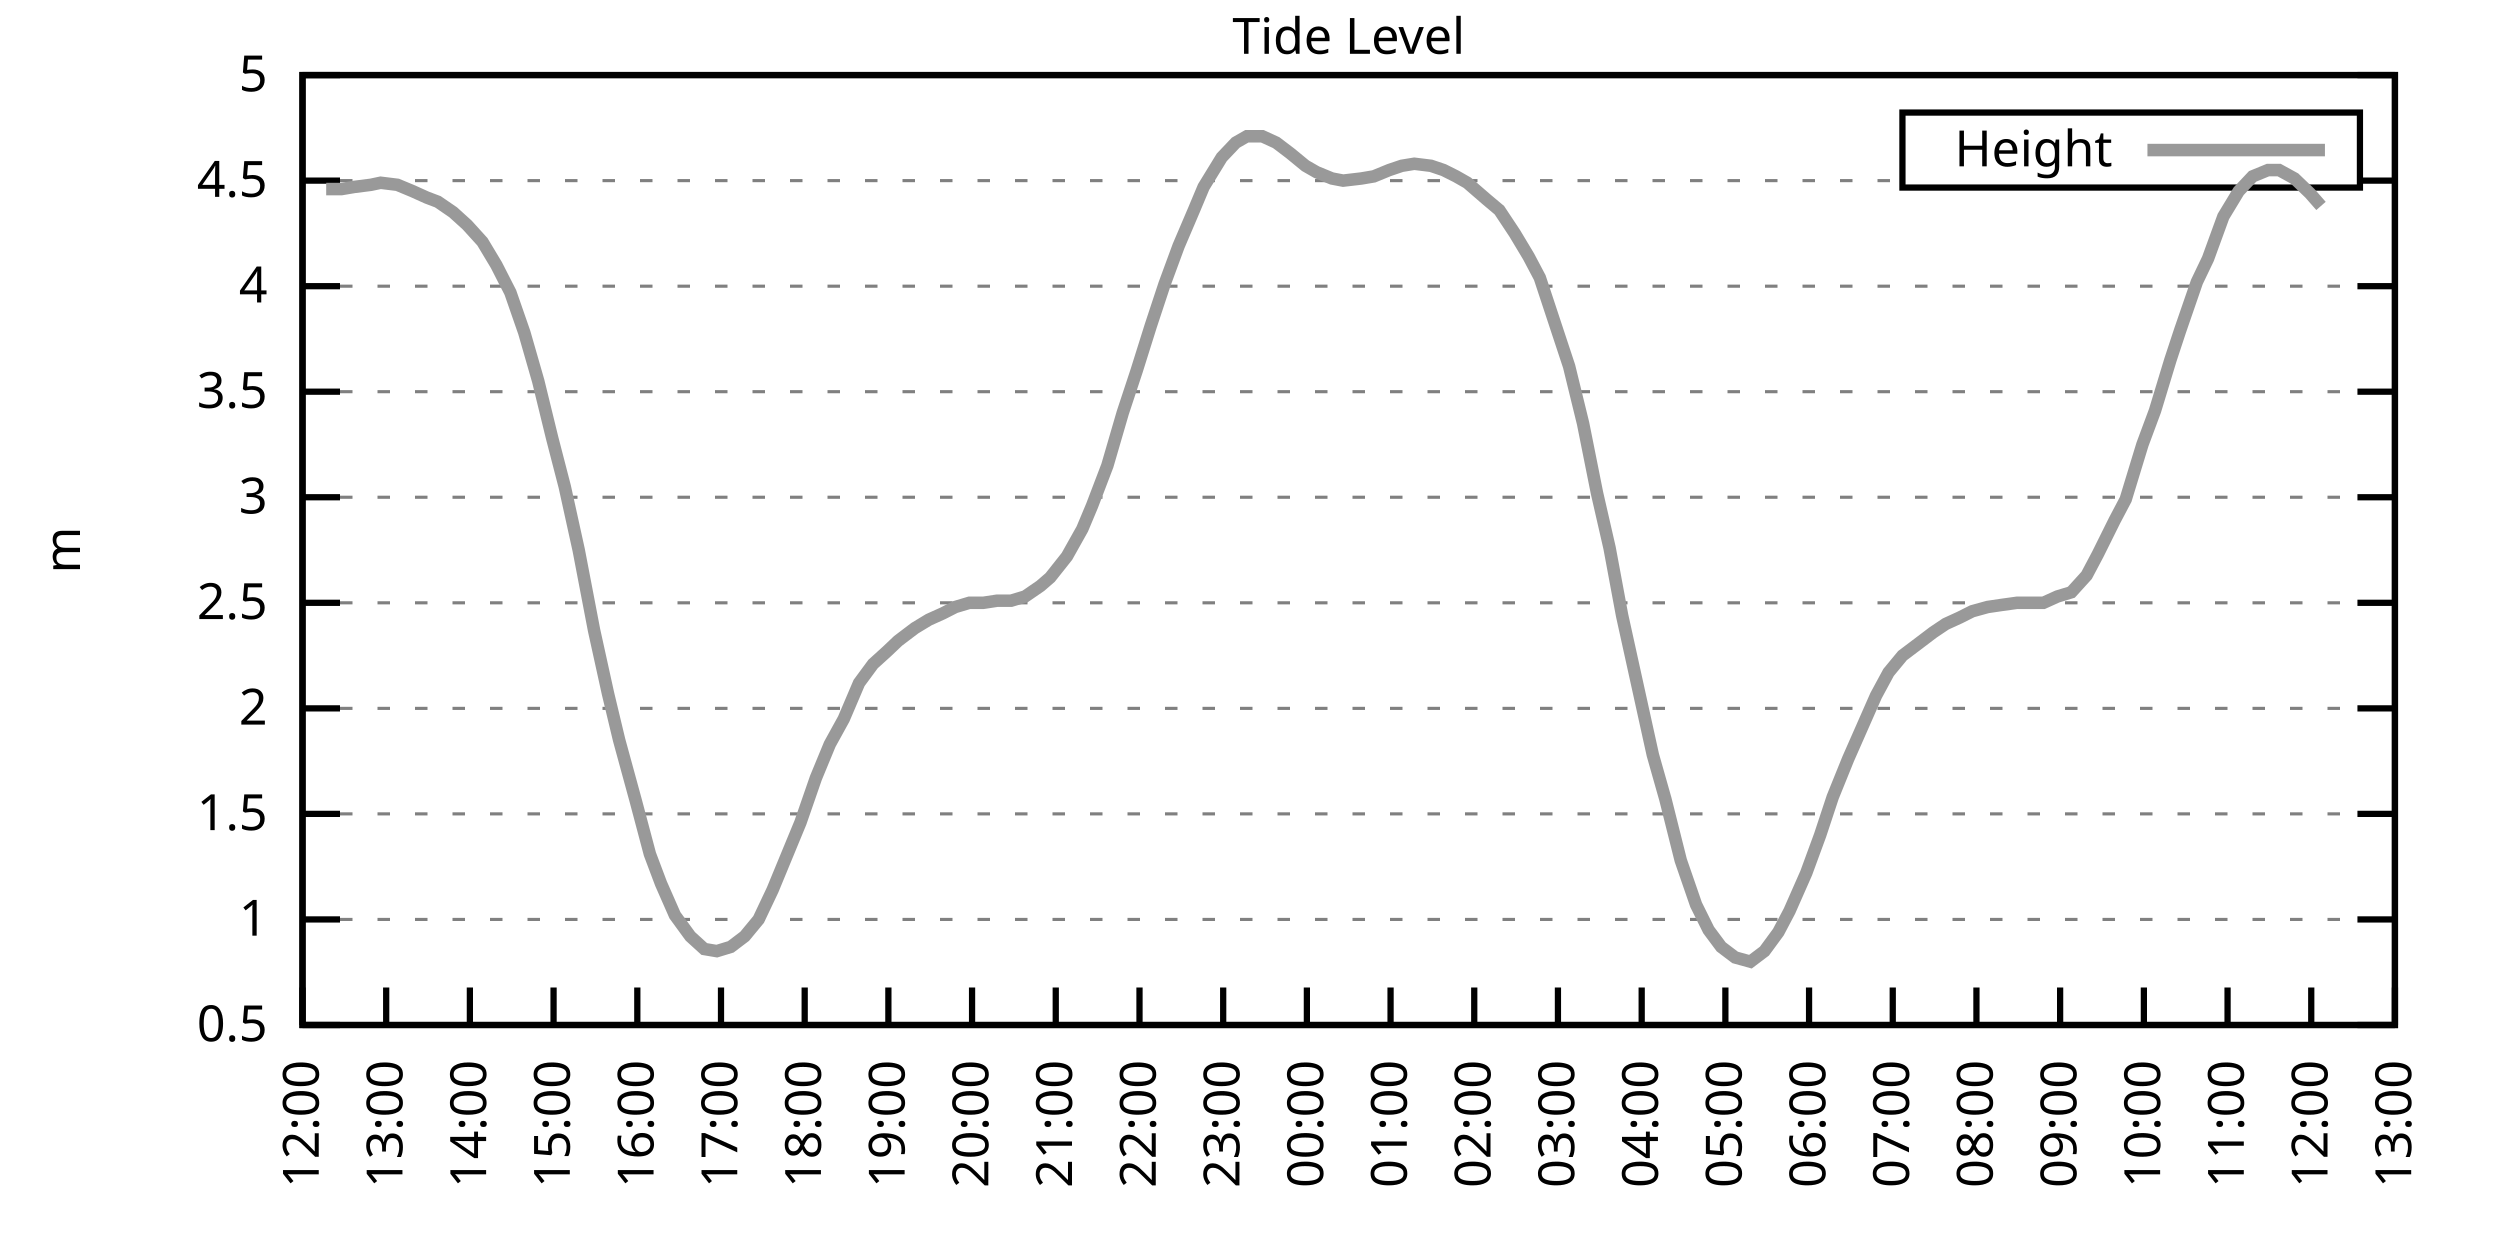
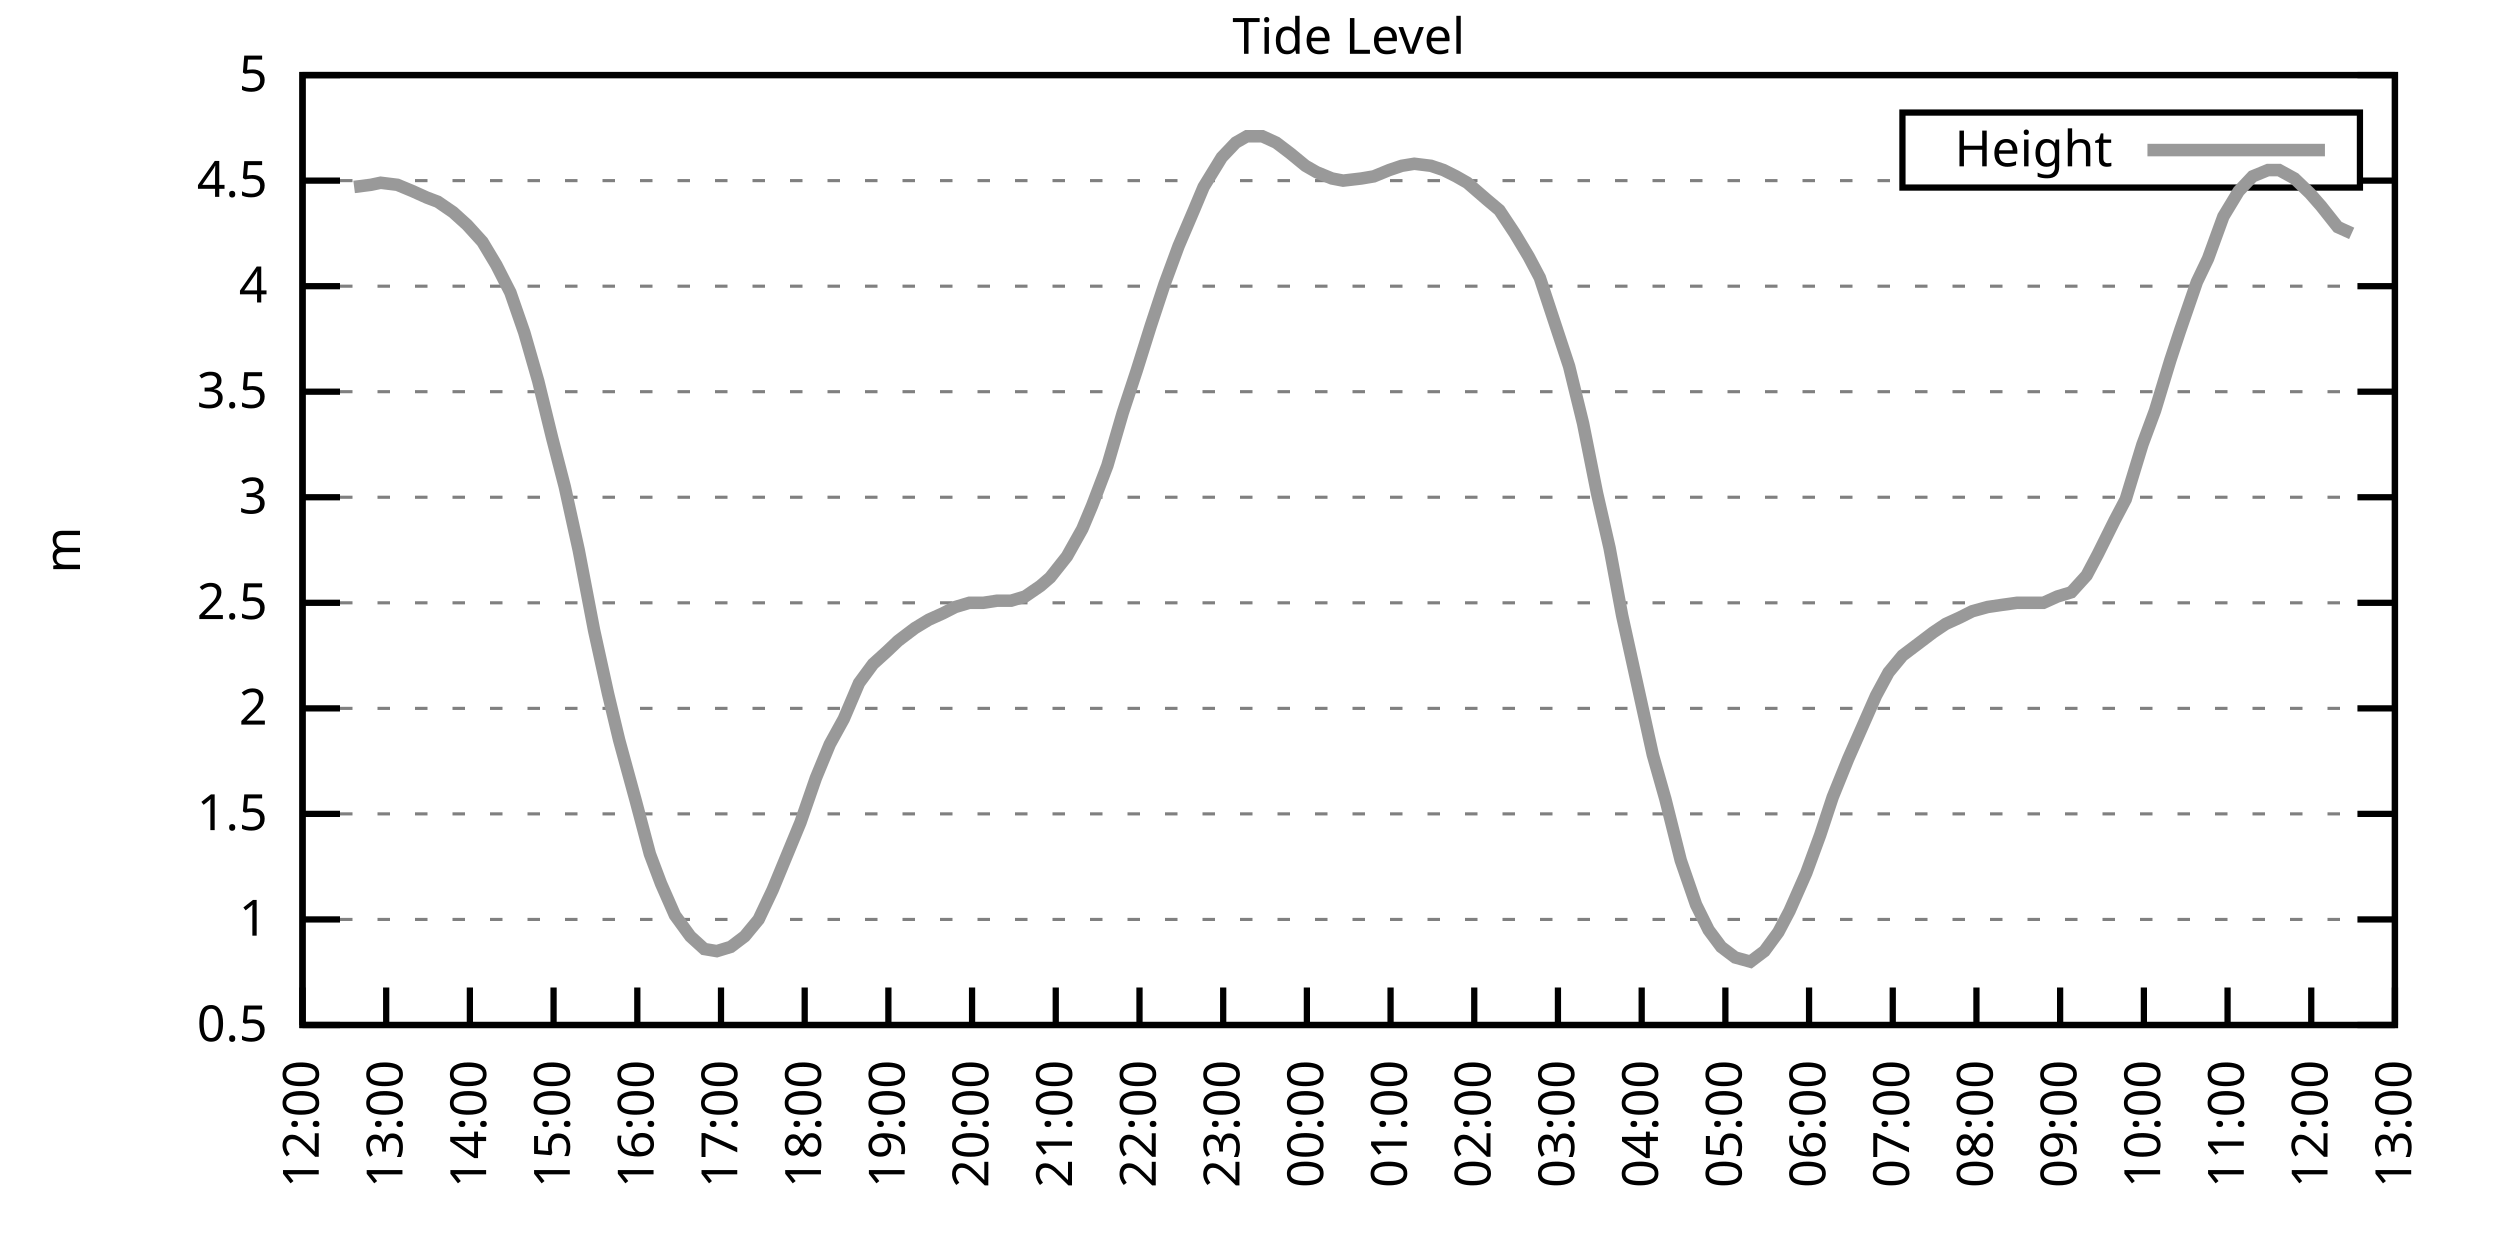
<svg xmlns="http://www.w3.org/2000/svg" xmlns:xlink="http://www.w3.org/1999/xlink" width="400" height="200" viewBox="0 0 400 200">
  <g id="gnuplot_canvas">
    <rect x="0" y="0" width="400" height="200" fill="none" />
    <defs>
      <circle id="gpDot" r="0.5" stroke-width="0.5" stroke="currentColor" />
      <path id="gpPt0" stroke-width="0.333" stroke="currentColor" d="M-1,0 h2 M0,-1 v2" />
      <path id="gpPt1" stroke-width="0.333" stroke="currentColor" d="M-1,-1 L1,1 M1,-1 L-1,1" />
      <path id="gpPt2" stroke-width="0.333" stroke="currentColor" d="M-1,0 L1,0 M0,-1 L0,1 M-1,-1 L1,1 M-1,1 L1,-1" />
      <rect id="gpPt3" stroke-width="0.333" stroke="currentColor" x="-1" y="-1" width="2" height="2" />
      <rect id="gpPt4" stroke-width="0.333" stroke="currentColor" fill="currentColor" x="-1" y="-1" width="2" height="2" />
      <circle id="gpPt5" stroke-width="0.333" stroke="currentColor" cx="0" cy="0" r="1" />
      <use xlink:href="#gpPt5" id="gpPt6" fill="currentColor" stroke="none" />
      <path id="gpPt7" stroke-width="0.333" stroke="currentColor" d="M0,-1.33 L-1.33,0.67 L1.33,0.67 z" />
      <use xlink:href="#gpPt7" id="gpPt8" fill="currentColor" stroke="none" />
      <use xlink:href="#gpPt7" id="gpPt9" stroke="currentColor" transform="rotate(180)" />
      <use xlink:href="#gpPt9" id="gpPt10" fill="currentColor" stroke="none" />
      <use xlink:href="#gpPt3" id="gpPt11" stroke="currentColor" transform="rotate(45)" />
      <use xlink:href="#gpPt11" id="gpPt12" fill="currentColor" stroke="none" />
      <path id="gpPt13" stroke-width="0.333" stroke="currentColor" d="M0,1.330 L1.265,0.411 L0.782,-1.067 L-0.782,-1.076 L-1.265,0.411 z" />
      <use xlink:href="#gpPt13" id="gpPt14" fill="currentColor" stroke="none" />
      <filter id="textbox" filterUnits="objectBoundingBox" x="0" y="0" height="1" width="1">
        <feFlood flood-color="white" flood-opacity="1" result="bgnd" />
        <feComposite in="SourceGraphic" in2="bgnd" operator="atop" />
      </filter>
      <filter id="greybox" filterUnits="objectBoundingBox" x="0" y="0" height="1" width="1">
        <feFlood flood-color="lightgrey" flood-opacity="1" result="grey" />
        <feComposite in="SourceGraphic" in2="grey" operator="atop" />
      </filter>
    </defs>
    <g fill="none" color="white" stroke="currentColor" stroke-width="1.00" stroke-linecap="butt" stroke-linejoin="miter">
</g>
    <g fill="none" color="black" stroke="currentColor" stroke-width="1.00" stroke-linecap="butt" stroke-linejoin="miter">
      <g stroke="none" shape-rendering="crispEdges">
        <polygon fill="rgb(255, 255, 255)" points="48.40,164.00 383.18,164.00 383.18,12.02 48.40,12.02 " />
      </g>
    </g>
    <g fill="none" color="black" stroke="currentColor" stroke-width="1.00" stroke-linecap="butt" stroke-linejoin="miter">
</g>
    <g fill="none" color="black" stroke="black" stroke-width="0.50" stroke-linecap="butt" stroke-linejoin="miter">
</g>
    <g fill="none" color="gray" stroke="currentColor" stroke-width="0.50" stroke-linecap="butt" stroke-linejoin="miter">
      <path stroke="gray" stroke-dasharray="2,4" class="gridline" d="M48.40,164.00 L383.19,164.00  " />
    </g>
    <g fill="none" color="gray" stroke="gray" stroke-width="1.00" stroke-linecap="butt" stroke-linejoin="miter">
</g>
    <g fill="none" color="black" stroke="currentColor" stroke-width="1.00" stroke-linecap="butt" stroke-linejoin="miter">
      <path stroke="black" d="M48.40,164.00 L54.40,164.00 M383.19,164.00 L377.19,164.00  " />
      <g transform="translate(42.80,166.60)" stroke="none" fill="black" font-family="Sans" font-size="8.00" text-anchor="end">
        <text>
          <tspan font-family="Sans"> 0.5</tspan>
        </text>
      </g>
    </g>
    <g fill="none" color="black" stroke="currentColor" stroke-width="1.00" stroke-linecap="butt" stroke-linejoin="miter">
</g>
    <g fill="none" color="black" stroke="black" stroke-width="0.50" stroke-linecap="butt" stroke-linejoin="miter">
</g>
    <g fill="none" color="gray" stroke="currentColor" stroke-width="0.50" stroke-linecap="butt" stroke-linejoin="miter">
      <path stroke="gray" stroke-dasharray="2,4" class="gridline" d="M48.40,147.11 L383.19,147.11  " />
    </g>
    <g fill="none" color="gray" stroke="gray" stroke-width="1.00" stroke-linecap="butt" stroke-linejoin="miter">
</g>
    <g fill="none" color="black" stroke="currentColor" stroke-width="1.00" stroke-linecap="butt" stroke-linejoin="miter">
      <path stroke="black" d="M48.40,147.11 L54.40,147.11 M383.19,147.11 L377.19,147.11  " />
      <g transform="translate(42.80,149.71)" stroke="none" fill="black" font-family="Sans" font-size="8.00" text-anchor="end">
        <text>
          <tspan font-family="Sans"> 1</tspan>
        </text>
      </g>
    </g>
    <g fill="none" color="black" stroke="currentColor" stroke-width="1.00" stroke-linecap="butt" stroke-linejoin="miter">
</g>
    <g fill="none" color="black" stroke="black" stroke-width="0.50" stroke-linecap="butt" stroke-linejoin="miter">
</g>
    <g fill="none" color="gray" stroke="currentColor" stroke-width="0.50" stroke-linecap="butt" stroke-linejoin="miter">
      <path stroke="gray" stroke-dasharray="2,4" class="gridline" d="M48.40,130.22 L383.19,130.22  " />
    </g>
    <g fill="none" color="gray" stroke="gray" stroke-width="1.00" stroke-linecap="butt" stroke-linejoin="miter">
</g>
    <g fill="none" color="black" stroke="currentColor" stroke-width="1.00" stroke-linecap="butt" stroke-linejoin="miter">
      <path stroke="black" d="M48.40,130.22 L54.40,130.22 M383.19,130.22 L377.19,130.22  " />
      <g transform="translate(42.80,132.82)" stroke="none" fill="black" font-family="Sans" font-size="8.00" text-anchor="end">
        <text>
          <tspan font-family="Sans"> 1.5</tspan>
        </text>
      </g>
    </g>
    <g fill="none" color="black" stroke="currentColor" stroke-width="1.00" stroke-linecap="butt" stroke-linejoin="miter">
</g>
    <g fill="none" color="black" stroke="black" stroke-width="0.50" stroke-linecap="butt" stroke-linejoin="miter">
</g>
    <g fill="none" color="gray" stroke="currentColor" stroke-width="0.50" stroke-linecap="butt" stroke-linejoin="miter">
      <path stroke="gray" stroke-dasharray="2,4" class="gridline" d="M48.40,113.34 L383.19,113.34  " />
    </g>
    <g fill="none" color="gray" stroke="gray" stroke-width="1.00" stroke-linecap="butt" stroke-linejoin="miter">
</g>
    <g fill="none" color="black" stroke="currentColor" stroke-width="1.00" stroke-linecap="butt" stroke-linejoin="miter">
      <path stroke="black" d="M48.40,113.34 L54.40,113.34 M383.19,113.34 L377.19,113.34  " />
      <g transform="translate(42.80,115.94)" stroke="none" fill="black" font-family="Sans" font-size="8.00" text-anchor="end">
        <text>
          <tspan font-family="Sans"> 2</tspan>
        </text>
      </g>
    </g>
    <g fill="none" color="black" stroke="currentColor" stroke-width="1.00" stroke-linecap="butt" stroke-linejoin="miter">
</g>
    <g fill="none" color="black" stroke="black" stroke-width="0.50" stroke-linecap="butt" stroke-linejoin="miter">
</g>
    <g fill="none" color="gray" stroke="currentColor" stroke-width="0.50" stroke-linecap="butt" stroke-linejoin="miter">
      <path stroke="gray" stroke-dasharray="2,4" class="gridline" d="M48.40,96.45 L383.19,96.45  " />
    </g>
    <g fill="none" color="gray" stroke="gray" stroke-width="1.00" stroke-linecap="butt" stroke-linejoin="miter">
</g>
    <g fill="none" color="black" stroke="currentColor" stroke-width="1.00" stroke-linecap="butt" stroke-linejoin="miter">
      <path stroke="black" d="M48.40,96.45 L54.40,96.45 M383.19,96.45 L377.19,96.45  " />
      <g transform="translate(42.80,99.05)" stroke="none" fill="black" font-family="Sans" font-size="8.00" text-anchor="end">
        <text>
          <tspan font-family="Sans"> 2.5</tspan>
        </text>
      </g>
    </g>
    <g fill="none" color="black" stroke="currentColor" stroke-width="1.00" stroke-linecap="butt" stroke-linejoin="miter">
</g>
    <g fill="none" color="black" stroke="black" stroke-width="0.50" stroke-linecap="butt" stroke-linejoin="miter">
</g>
    <g fill="none" color="gray" stroke="currentColor" stroke-width="0.50" stroke-linecap="butt" stroke-linejoin="miter">
      <path stroke="gray" stroke-dasharray="2,4" class="gridline" d="M48.40,79.56 L383.19,79.56  " />
    </g>
    <g fill="none" color="gray" stroke="gray" stroke-width="1.00" stroke-linecap="butt" stroke-linejoin="miter">
</g>
    <g fill="none" color="black" stroke="currentColor" stroke-width="1.00" stroke-linecap="butt" stroke-linejoin="miter">
      <path stroke="black" d="M48.40,79.56 L54.40,79.56 M383.19,79.56 L377.19,79.56  " />
      <g transform="translate(42.80,82.16)" stroke="none" fill="black" font-family="Sans" font-size="8.00" text-anchor="end">
        <text>
          <tspan font-family="Sans"> 3</tspan>
        </text>
      </g>
    </g>
    <g fill="none" color="black" stroke="currentColor" stroke-width="1.00" stroke-linecap="butt" stroke-linejoin="miter">
</g>
    <g fill="none" color="black" stroke="black" stroke-width="0.50" stroke-linecap="butt" stroke-linejoin="miter">
</g>
    <g fill="none" color="gray" stroke="currentColor" stroke-width="0.50" stroke-linecap="butt" stroke-linejoin="miter">
      <path stroke="gray" stroke-dasharray="2,4" class="gridline" d="M48.40,62.67 L383.19,62.67  " />
    </g>
    <g fill="none" color="gray" stroke="gray" stroke-width="1.00" stroke-linecap="butt" stroke-linejoin="miter">
</g>
    <g fill="none" color="black" stroke="currentColor" stroke-width="1.00" stroke-linecap="butt" stroke-linejoin="miter">
      <path stroke="black" d="M48.40,62.67 L54.40,62.67 M383.19,62.67 L377.19,62.67  " />
      <g transform="translate(42.80,65.27)" stroke="none" fill="black" font-family="Sans" font-size="8.00" text-anchor="end">
        <text>
          <tspan font-family="Sans"> 3.5</tspan>
        </text>
      </g>
    </g>
    <g fill="none" color="black" stroke="currentColor" stroke-width="1.00" stroke-linecap="butt" stroke-linejoin="miter">
</g>
    <g fill="none" color="black" stroke="black" stroke-width="0.50" stroke-linecap="butt" stroke-linejoin="miter">
</g>
    <g fill="none" color="gray" stroke="currentColor" stroke-width="0.50" stroke-linecap="butt" stroke-linejoin="miter">
      <path stroke="gray" stroke-dasharray="2,4" class="gridline" d="M48.40,45.79 L383.19,45.79  " />
    </g>
    <g fill="none" color="gray" stroke="gray" stroke-width="1.00" stroke-linecap="butt" stroke-linejoin="miter">
</g>
    <g fill="none" color="black" stroke="currentColor" stroke-width="1.00" stroke-linecap="butt" stroke-linejoin="miter">
      <path stroke="black" d="M48.40,45.79 L54.40,45.79 M383.19,45.79 L377.19,45.79  " />
      <g transform="translate(42.80,48.39)" stroke="none" fill="black" font-family="Sans" font-size="8.00" text-anchor="end">
        <text>
          <tspan font-family="Sans"> 4</tspan>
        </text>
      </g>
    </g>
    <g fill="none" color="black" stroke="currentColor" stroke-width="1.00" stroke-linecap="butt" stroke-linejoin="miter">
</g>
    <g fill="none" color="black" stroke="black" stroke-width="0.50" stroke-linecap="butt" stroke-linejoin="miter">
</g>
    <g fill="none" color="gray" stroke="currentColor" stroke-width="0.50" stroke-linecap="butt" stroke-linejoin="miter">
      <path stroke="gray" stroke-dasharray="2,4" class="gridline" d="M48.40,28.90 L304.39,28.90 M377.59,28.90 L383.19,28.90  " />
    </g>
    <g fill="none" color="gray" stroke="gray" stroke-width="1.00" stroke-linecap="butt" stroke-linejoin="miter">
</g>
    <g fill="none" color="black" stroke="currentColor" stroke-width="1.00" stroke-linecap="butt" stroke-linejoin="miter">
      <path stroke="black" d="M48.40,28.90 L54.40,28.90 M383.19,28.90 L377.19,28.90  " />
      <g transform="translate(42.80,31.50)" stroke="none" fill="black" font-family="Sans" font-size="8.00" text-anchor="end">
        <text>
          <tspan font-family="Sans"> 4.5</tspan>
        </text>
      </g>
    </g>
    <g fill="none" color="black" stroke="currentColor" stroke-width="1.00" stroke-linecap="butt" stroke-linejoin="miter">
</g>
    <g fill="none" color="black" stroke="black" stroke-width="0.50" stroke-linecap="butt" stroke-linejoin="miter">
</g>
    <g fill="none" color="gray" stroke="currentColor" stroke-width="0.50" stroke-linecap="butt" stroke-linejoin="miter">
      <path stroke="gray" stroke-dasharray="2,4" class="gridline" d="M48.40,12.01 L383.19,12.01  " />
    </g>
    <g fill="none" color="gray" stroke="gray" stroke-width="1.00" stroke-linecap="butt" stroke-linejoin="miter">
</g>
    <g fill="none" color="black" stroke="currentColor" stroke-width="1.00" stroke-linecap="butt" stroke-linejoin="miter">
      <path stroke="black" d="M48.40,12.01 L54.40,12.01 M383.19,12.01 L377.19,12.01  " />
      <g transform="translate(42.80,14.61)" stroke="none" fill="black" font-family="Sans" font-size="8.00" text-anchor="end">
        <text>
          <tspan font-family="Sans"> 5</tspan>
        </text>
      </g>
    </g>
    <g fill="none" color="black" stroke="currentColor" stroke-width="1.00" stroke-linecap="butt" stroke-linejoin="miter">
      <path stroke="black" d="M48.40,164.00 L48.40,158.00  " />
      <g transform="translate(51.00,169.60) rotate(270.00)" stroke="none" fill="black" font-family="Sans" font-size="8.00" text-anchor="end">
        <text>
          <tspan font-family="Sans">12:00</tspan>
        </text>
      </g>
    </g>
    <g fill="none" color="black" stroke="currentColor" stroke-width="1.00" stroke-linecap="butt" stroke-linejoin="miter">
      <path stroke="black" d="M61.79,164.00 L61.79,158.00  " />
      <g transform="translate(64.39,169.60) rotate(270.00)" stroke="none" fill="black" font-family="Sans" font-size="8.00" text-anchor="end">
        <text>
          <tspan font-family="Sans">13:00</tspan>
        </text>
      </g>
    </g>
    <g fill="none" color="black" stroke="currentColor" stroke-width="1.00" stroke-linecap="butt" stroke-linejoin="miter">
      <path stroke="black" d="M75.18,164.00 L75.18,158.00  " />
      <g transform="translate(77.78,169.60) rotate(270.00)" stroke="none" fill="black" font-family="Sans" font-size="8.00" text-anchor="end">
        <text>
          <tspan font-family="Sans">14:00</tspan>
        </text>
      </g>
    </g>
    <g fill="none" color="black" stroke="currentColor" stroke-width="1.00" stroke-linecap="butt" stroke-linejoin="miter">
      <path stroke="black" d="M88.57,164.00 L88.57,158.00  " />
      <g transform="translate(91.17,169.60) rotate(270.00)" stroke="none" fill="black" font-family="Sans" font-size="8.00" text-anchor="end">
        <text>
          <tspan font-family="Sans">15:00</tspan>
        </text>
      </g>
    </g>
    <g fill="none" color="black" stroke="currentColor" stroke-width="1.00" stroke-linecap="butt" stroke-linejoin="miter">
      <path stroke="black" d="M101.97,164.00 L101.97,158.00  " />
      <g transform="translate(104.57,169.60) rotate(270.00)" stroke="none" fill="black" font-family="Sans" font-size="8.00" text-anchor="end">
        <text>
          <tspan font-family="Sans">16:00</tspan>
        </text>
      </g>
    </g>
    <g fill="none" color="black" stroke="currentColor" stroke-width="1.00" stroke-linecap="butt" stroke-linejoin="miter">
      <path stroke="black" d="M115.36,164.00 L115.36,158.00  " />
      <g transform="translate(117.96,169.60) rotate(270.00)" stroke="none" fill="black" font-family="Sans" font-size="8.00" text-anchor="end">
        <text>
          <tspan font-family="Sans">17:00</tspan>
        </text>
      </g>
    </g>
    <g fill="none" color="black" stroke="currentColor" stroke-width="1.00" stroke-linecap="butt" stroke-linejoin="miter">
      <path stroke="black" d="M128.75,164.00 L128.75,158.00  " />
      <g transform="translate(131.35,169.60) rotate(270.00)" stroke="none" fill="black" font-family="Sans" font-size="8.00" text-anchor="end">
        <text>
          <tspan font-family="Sans">18:00</tspan>
        </text>
      </g>
    </g>
    <g fill="none" color="black" stroke="currentColor" stroke-width="1.00" stroke-linecap="butt" stroke-linejoin="miter">
      <path stroke="black" d="M142.14,164.00 L142.14,158.00  " />
      <g transform="translate(144.74,169.60) rotate(270.00)" stroke="none" fill="black" font-family="Sans" font-size="8.00" text-anchor="end">
        <text>
          <tspan font-family="Sans">19:00</tspan>
        </text>
      </g>
    </g>
    <g fill="none" color="black" stroke="currentColor" stroke-width="1.00" stroke-linecap="butt" stroke-linejoin="miter">
      <path stroke="black" d="M155.53,164.00 L155.53,158.00  " />
      <g transform="translate(158.13,169.60) rotate(270.00)" stroke="none" fill="black" font-family="Sans" font-size="8.00" text-anchor="end">
        <text>
          <tspan font-family="Sans">20:00</tspan>
        </text>
      </g>
    </g>
    <g fill="none" color="black" stroke="currentColor" stroke-width="1.00" stroke-linecap="butt" stroke-linejoin="miter">
      <path stroke="black" d="M168.92,164.00 L168.92,158.00  " />
      <g transform="translate(171.52,169.60) rotate(270.00)" stroke="none" fill="black" font-family="Sans" font-size="8.00" text-anchor="end">
        <text>
          <tspan font-family="Sans">21:00</tspan>
        </text>
      </g>
    </g>
    <g fill="none" color="black" stroke="currentColor" stroke-width="1.00" stroke-linecap="butt" stroke-linejoin="miter">
      <path stroke="black" d="M182.32,164.00 L182.32,158.00  " />
      <g transform="translate(184.92,169.60) rotate(270.00)" stroke="none" fill="black" font-family="Sans" font-size="8.00" text-anchor="end">
        <text>
          <tspan font-family="Sans">22:00</tspan>
        </text>
      </g>
    </g>
    <g fill="none" color="black" stroke="currentColor" stroke-width="1.00" stroke-linecap="butt" stroke-linejoin="miter">
      <path stroke="black" d="M195.71,164.00 L195.71,158.00  " />
      <g transform="translate(198.31,169.60) rotate(270.00)" stroke="none" fill="black" font-family="Sans" font-size="8.00" text-anchor="end">
        <text>
          <tspan font-family="Sans">23:00</tspan>
        </text>
      </g>
    </g>
    <g fill="none" color="black" stroke="currentColor" stroke-width="1.00" stroke-linecap="butt" stroke-linejoin="miter">
      <path stroke="black" d="M209.10,164.00 L209.10,158.00  " />
      <g transform="translate(211.70,169.60) rotate(270.00)" stroke="none" fill="black" font-family="Sans" font-size="8.00" text-anchor="end">
        <text>
          <tspan font-family="Sans">00:00</tspan>
        </text>
      </g>
    </g>
    <g fill="none" color="black" stroke="currentColor" stroke-width="1.00" stroke-linecap="butt" stroke-linejoin="miter">
      <path stroke="black" d="M222.49,164.00 L222.49,158.00  " />
      <g transform="translate(225.09,169.60) rotate(270.00)" stroke="none" fill="black" font-family="Sans" font-size="8.00" text-anchor="end">
        <text>
          <tspan font-family="Sans">01:00</tspan>
        </text>
      </g>
    </g>
    <g fill="none" color="black" stroke="currentColor" stroke-width="1.00" stroke-linecap="butt" stroke-linejoin="miter">
      <path stroke="black" d="M235.88,164.00 L235.88,158.00  " />
      <g transform="translate(238.48,169.60) rotate(270.00)" stroke="none" fill="black" font-family="Sans" font-size="8.00" text-anchor="end">
        <text>
          <tspan font-family="Sans">02:00</tspan>
        </text>
      </g>
    </g>
    <g fill="none" color="black" stroke="currentColor" stroke-width="1.00" stroke-linecap="butt" stroke-linejoin="miter">
      <path stroke="black" d="M249.27,164.00 L249.27,158.00  " />
      <g transform="translate(251.87,169.60) rotate(270.00)" stroke="none" fill="black" font-family="Sans" font-size="8.00" text-anchor="end">
        <text>
          <tspan font-family="Sans">03:00</tspan>
        </text>
      </g>
    </g>
    <g fill="none" color="black" stroke="currentColor" stroke-width="1.00" stroke-linecap="butt" stroke-linejoin="miter">
      <path stroke="black" d="M262.67,164.00 L262.67,158.00  " />
      <g transform="translate(265.27,169.60) rotate(270.00)" stroke="none" fill="black" font-family="Sans" font-size="8.00" text-anchor="end">
        <text>
          <tspan font-family="Sans">04:00</tspan>
        </text>
      </g>
    </g>
    <g fill="none" color="black" stroke="currentColor" stroke-width="1.00" stroke-linecap="butt" stroke-linejoin="miter">
      <path stroke="black" d="M276.06,164.00 L276.06,158.00  " />
      <g transform="translate(278.66,169.60) rotate(270.00)" stroke="none" fill="black" font-family="Sans" font-size="8.00" text-anchor="end">
        <text>
          <tspan font-family="Sans">05:00</tspan>
        </text>
      </g>
    </g>
    <g fill="none" color="black" stroke="currentColor" stroke-width="1.00" stroke-linecap="butt" stroke-linejoin="miter">
      <path stroke="black" d="M289.45,164.00 L289.45,158.00  " />
      <g transform="translate(292.05,169.60) rotate(270.00)" stroke="none" fill="black" font-family="Sans" font-size="8.00" text-anchor="end">
        <text>
          <tspan font-family="Sans">06:00</tspan>
        </text>
      </g>
    </g>
    <g fill="none" color="black" stroke="currentColor" stroke-width="1.00" stroke-linecap="butt" stroke-linejoin="miter">
      <path stroke="black" d="M302.84,164.00 L302.84,158.00  " />
      <g transform="translate(305.44,169.60) rotate(270.00)" stroke="none" fill="black" font-family="Sans" font-size="8.00" text-anchor="end">
        <text>
          <tspan font-family="Sans">07:00</tspan>
        </text>
      </g>
    </g>
    <g fill="none" color="black" stroke="currentColor" stroke-width="1.00" stroke-linecap="butt" stroke-linejoin="miter">
      <path stroke="black" d="M316.23,164.00 L316.23,158.00  " />
      <g transform="translate(318.83,169.60) rotate(270.00)" stroke="none" fill="black" font-family="Sans" font-size="8.00" text-anchor="end">
        <text>
          <tspan font-family="Sans">08:00</tspan>
        </text>
      </g>
    </g>
    <g fill="none" color="black" stroke="currentColor" stroke-width="1.00" stroke-linecap="butt" stroke-linejoin="miter">
      <path stroke="black" d="M329.62,164.00 L329.62,158.00  " />
      <g transform="translate(332.22,169.60) rotate(270.00)" stroke="none" fill="black" font-family="Sans" font-size="8.00" text-anchor="end">
        <text>
          <tspan font-family="Sans">09:00</tspan>
        </text>
      </g>
    </g>
    <g fill="none" color="black" stroke="currentColor" stroke-width="1.00" stroke-linecap="butt" stroke-linejoin="miter">
      <path stroke="black" d="M343.02,164.00 L343.02,158.00  " />
      <g transform="translate(345.62,169.60) rotate(270.00)" stroke="none" fill="black" font-family="Sans" font-size="8.00" text-anchor="end">
        <text>
          <tspan font-family="Sans">10:00</tspan>
        </text>
      </g>
    </g>
    <g fill="none" color="black" stroke="currentColor" stroke-width="1.00" stroke-linecap="butt" stroke-linejoin="miter">
      <path stroke="black" d="M356.41,164.00 L356.41,158.00  " />
      <g transform="translate(359.01,169.60) rotate(270.00)" stroke="none" fill="black" font-family="Sans" font-size="8.00" text-anchor="end">
        <text>
          <tspan font-family="Sans">11:00</tspan>
        </text>
      </g>
    </g>
    <g fill="none" color="black" stroke="currentColor" stroke-width="1.00" stroke-linecap="butt" stroke-linejoin="miter">
      <path stroke="black" d="M369.80,164.00 L369.80,158.00  " />
      <g transform="translate(372.40,169.60) rotate(270.00)" stroke="none" fill="black" font-family="Sans" font-size="8.00" text-anchor="end">
        <text>
          <tspan font-family="Sans">12:00</tspan>
        </text>
      </g>
    </g>
    <g fill="none" color="black" stroke="currentColor" stroke-width="1.00" stroke-linecap="butt" stroke-linejoin="miter">
      <path stroke="black" d="M383.19,164.00 L383.19,158.00  " />
      <g transform="translate(385.79,169.60) rotate(270.00)" stroke="none" fill="black" font-family="Sans" font-size="8.00" text-anchor="end">
        <text>
          <tspan font-family="Sans">13:00</tspan>
        </text>
      </g>
    </g>
    <g fill="none" color="black" stroke="currentColor" stroke-width="1.00" stroke-linecap="butt" stroke-linejoin="miter">
</g>
    <g fill="none" color="black" stroke="currentColor" stroke-width="1.00" stroke-linecap="butt" stroke-linejoin="miter">
      <path stroke="black" d="M48.40,12.01 L48.40,164.00 L383.19,164.00 L383.19,12.01 L48.40,12.01 Z  " />
    </g>
    <g fill="none" color="black" stroke="currentColor" stroke-width="1.00" stroke-linecap="butt" stroke-linejoin="miter">
</g>
    <g fill="none" color="black" stroke="currentColor" stroke-width="1.00" stroke-linecap="butt" stroke-linejoin="miter">
      <path stroke="black" d="M304.39,30.01 L304.39,18.01 L377.59,18.01 L377.59,30.01 L304.39,30.01 Z  " />
    </g>
    <g id="Tide_level_plot_1">
      <g fill="none" color="white" stroke="black" stroke-width="2.00" stroke-linecap="butt" stroke-linejoin="miter">
</g>
      <g fill="none" color="black" stroke="currentColor" stroke-width="2.00" stroke-linecap="butt" stroke-linejoin="miter">
        <g transform="translate(337.99,26.61)" stroke="none" fill="black" font-family="Sans" font-size="8.00" text-anchor="end">
          <text>
            <tspan font-family="Sans">Height</tspan>
          </text>
        </g>
      </g>
      <g fill="none" color="black" stroke="currentColor" stroke-width="2.00" stroke-linecap="butt" stroke-linejoin="miter">
-         <path stroke="rgb(153, 153, 153)" d="M343.59,24.01 L371.99,24.01 M52.19,30.25 L54.65,30.25 L56.66,29.91 L59.34,29.57 L60.90,29.24 L63.58,29.57   L66.03,30.59 L68.26,31.60 L70.05,32.28 L72.50,33.96 L74.74,35.99 L77.19,38.69 L79.42,42.41 L81.66,46.80   L83.89,53.22 L86.12,60.98 L88.35,70.10 L90.36,77.87 L92.59,88.00 L95.05,100.84 L97.28,110.97 L99.06,118.40   L101.74,128.20 L103.98,136.64 L105.76,141.37 L107.99,146.44 L110.45,149.81 L112.68,151.84 L114.69,152.18 L116.92,151.50   L119.15,149.81 L121.38,147.11 L123.62,142.38 L125.85,136.98 L128.08,131.58 L130.54,124.48 L132.77,119.08 L135.00,115.03   L137.45,109.28 L139.69,106.24 L141.92,104.22 L143.70,102.53 L146.38,100.50 L148.61,99.15 L150.85,98.14 L152.85,97.12   L155.09,96.45 L157.32,96.45 L159.55,96.11 L161.78,96.11 L164.01,95.44 L166.47,93.75 L168.03,92.40 L170.71,89.02   L173.17,84.63 L174.73,80.91 L177.18,74.49 L179.64,66.05 L181.87,59.30 L184.10,52.20 L186.33,45.45 L188.57,39.37   L191.02,33.63 L192.58,29.91 L195.48,25.18 L197.72,22.82 L199.50,21.80 L201.96,21.80 L204.19,22.82 L206.42,24.51   L208.88,26.53 L210.66,27.55 L213.12,28.56 L214.90,28.90 L217.80,28.56 L219.81,28.22 L222.27,27.21 L224.28,26.53   L226.29,26.20 L228.96,26.53 L230.97,27.21 L232.98,28.22 L234.77,29.24 L237.89,31.94 L239.90,33.63 L242.36,37.34   L244.59,41.06 L246.37,44.43 L249.05,52.54 L251.06,58.62 L253.29,67.74 L255.52,78.89 L257.53,87.67 L259.54,98.48   L262.44,111.65 L264.45,120.77 L266.46,127.86 L268.92,137.66 L271.37,144.75 L273.38,148.80 L275.39,151.50 L277.62,153.19   L280.07,153.87 L282.31,152.18 L284.54,149.14 L286.32,145.76 L289.00,139.68 L291.23,133.60 L293.24,127.52 L295.70,121.44   L297.93,116.38 L300.16,111.31 L302.17,107.59 L304.40,104.89 L307.08,102.87 L309.31,101.18 L311.32,99.83 L313.55,98.81   L315.56,97.80 L318.02,97.12 L320.25,96.79 L322.70,96.45 L324.94,96.45 L326.95,96.45 L329.18,95.44 L331.41,94.76   L333.86,92.06 L335.65,88.68 L338.33,83.28 L340.11,79.90 L342.79,71.12 L344.80,65.71 L347.26,57.61 L348.82,52.88   L351.50,45.11 L353.28,41.39 L355.74,34.64 L358.19,30.59 L360.42,28.22 L362.88,27.21 L364.66,27.21 L367.12,28.56   L369.58,30.92 L371.36,32.95  " />
+         <path stroke="rgb(153, 153, 153)" d="M343.59,24.01 L371.99,24.01 M56.66,29.91 L59.34,29.57 L60.90,29.24 L63.58,29.57 L66.03,30.59 L68.26,31.60   L70.05,32.28 L72.50,33.96 L74.74,35.99 L77.19,38.69 L79.42,42.41 L81.66,46.80 L83.89,53.22 L86.12,60.98   L88.35,70.10 L90.36,77.87 L92.59,88.00 L95.05,100.84 L97.28,110.97 L99.06,118.40 L101.74,128.20 L103.98,136.64   L105.76,141.37 L107.99,146.44 L110.45,149.81 L112.68,151.84 L114.69,152.18 L116.92,151.50 L119.15,149.81 L121.38,147.11   L123.62,142.38 L125.85,136.98 L128.08,131.58 L130.54,124.48 L132.77,119.08 L135.00,115.03 L137.45,109.28 L139.69,106.24   L141.92,104.22 L143.70,102.53 L146.38,100.50 L148.61,99.15 L150.85,98.14 L152.85,97.12 L155.09,96.45 L157.32,96.45   L159.55,96.11 L161.78,96.11 L164.01,95.44 L166.47,93.75 L168.03,92.40 L170.71,89.02 L173.17,84.63 L174.73,80.91   L177.18,74.49 L179.64,66.05 L181.87,59.30 L184.10,52.20 L186.33,45.45 L188.57,39.37 L191.02,33.63 L192.58,29.91   L195.48,25.18 L197.72,22.82 L199.50,21.80 L201.96,21.80 L204.19,22.82 L206.42,24.51 L208.88,26.53 L210.66,27.55   L213.12,28.56 L214.90,28.90 L217.80,28.56 L219.81,28.22 L222.27,27.21 L224.28,26.53 L226.29,26.20 L228.96,26.53   L230.97,27.21 L232.98,28.22 L234.77,29.24 L237.89,31.94 L239.90,33.63 L242.36,37.34 L244.59,41.06 L246.37,44.43   L249.05,52.54 L251.06,58.62 L253.29,67.74 L255.52,78.89 L257.53,87.67 L259.54,98.48 L262.44,111.65 L264.45,120.77   L266.46,127.86 L268.92,137.66 L271.37,144.75 L273.38,148.80 L275.39,151.50 L277.62,153.19 L280.07,153.87 L282.31,152.18   L284.54,149.14 L286.32,145.76 L289.00,139.68 L291.23,133.60 L293.24,127.52 L295.70,121.44 L297.93,116.38 L300.16,111.31   L302.17,107.59 L304.40,104.89 L307.08,102.87 L309.31,101.18 L311.32,99.83 L313.55,98.81 L315.56,97.80 L318.02,97.12   L320.25,96.79 L322.70,96.45 L324.94,96.45 L326.95,96.45 L329.18,95.44 L331.41,94.76 L333.86,92.06 L335.65,88.68   L338.33,83.28 L340.11,79.90 L342.79,71.12 L344.80,65.71 L347.26,57.61 L348.82,52.88 L351.50,45.11 L353.28,41.39   L355.74,34.64 L358.19,30.59 L360.42,28.22 L362.88,27.21 L364.66,27.21 L367.12,28.56 L369.58,30.92 L371.36,32.95   L374.04,36.33 L376.27,37.34  " />
      </g>
    </g>
    <g fill="none" color="black" stroke="currentColor" stroke-width="2.00" stroke-linecap="butt" stroke-linejoin="miter">
</g>
    <g fill="none" color="black" stroke="black" stroke-width="1.00" stroke-linecap="butt" stroke-linejoin="miter">
</g>
    <g fill="none" color="black" stroke="currentColor" stroke-width="1.00" stroke-linecap="butt" stroke-linejoin="miter">
      <path stroke="black" d="M48.40,12.01 L48.40,164.00 L383.19,164.00 L383.19,12.01 L48.40,12.01 Z  " />
      <g transform="translate(12.80,88.01) rotate(270.00)" stroke="none" fill="black" font-family="Sans" font-size="8.00" text-anchor="middle">
        <text>
          <tspan font-family="Sans">m</tspan>
        </text>
      </g>
    </g>
    <g fill="none" color="black" stroke="currentColor" stroke-width="1.00" stroke-linecap="butt" stroke-linejoin="miter">
</g>
    <g fill="none" color="black" stroke="currentColor" stroke-width="1.00" stroke-linecap="butt" stroke-linejoin="miter">
      <g transform="translate(215.79,8.61)" stroke="none" fill="black" font-family="Sans" font-size="8.00" text-anchor="middle">
        <text>
          <tspan font-family="Sans">Tide Level</tspan>
        </text>
      </g>
    </g>
    <g fill="none" color="black" stroke="currentColor" stroke-width="1.00" stroke-linecap="butt" stroke-linejoin="miter">
</g>
  </g>
</svg>
